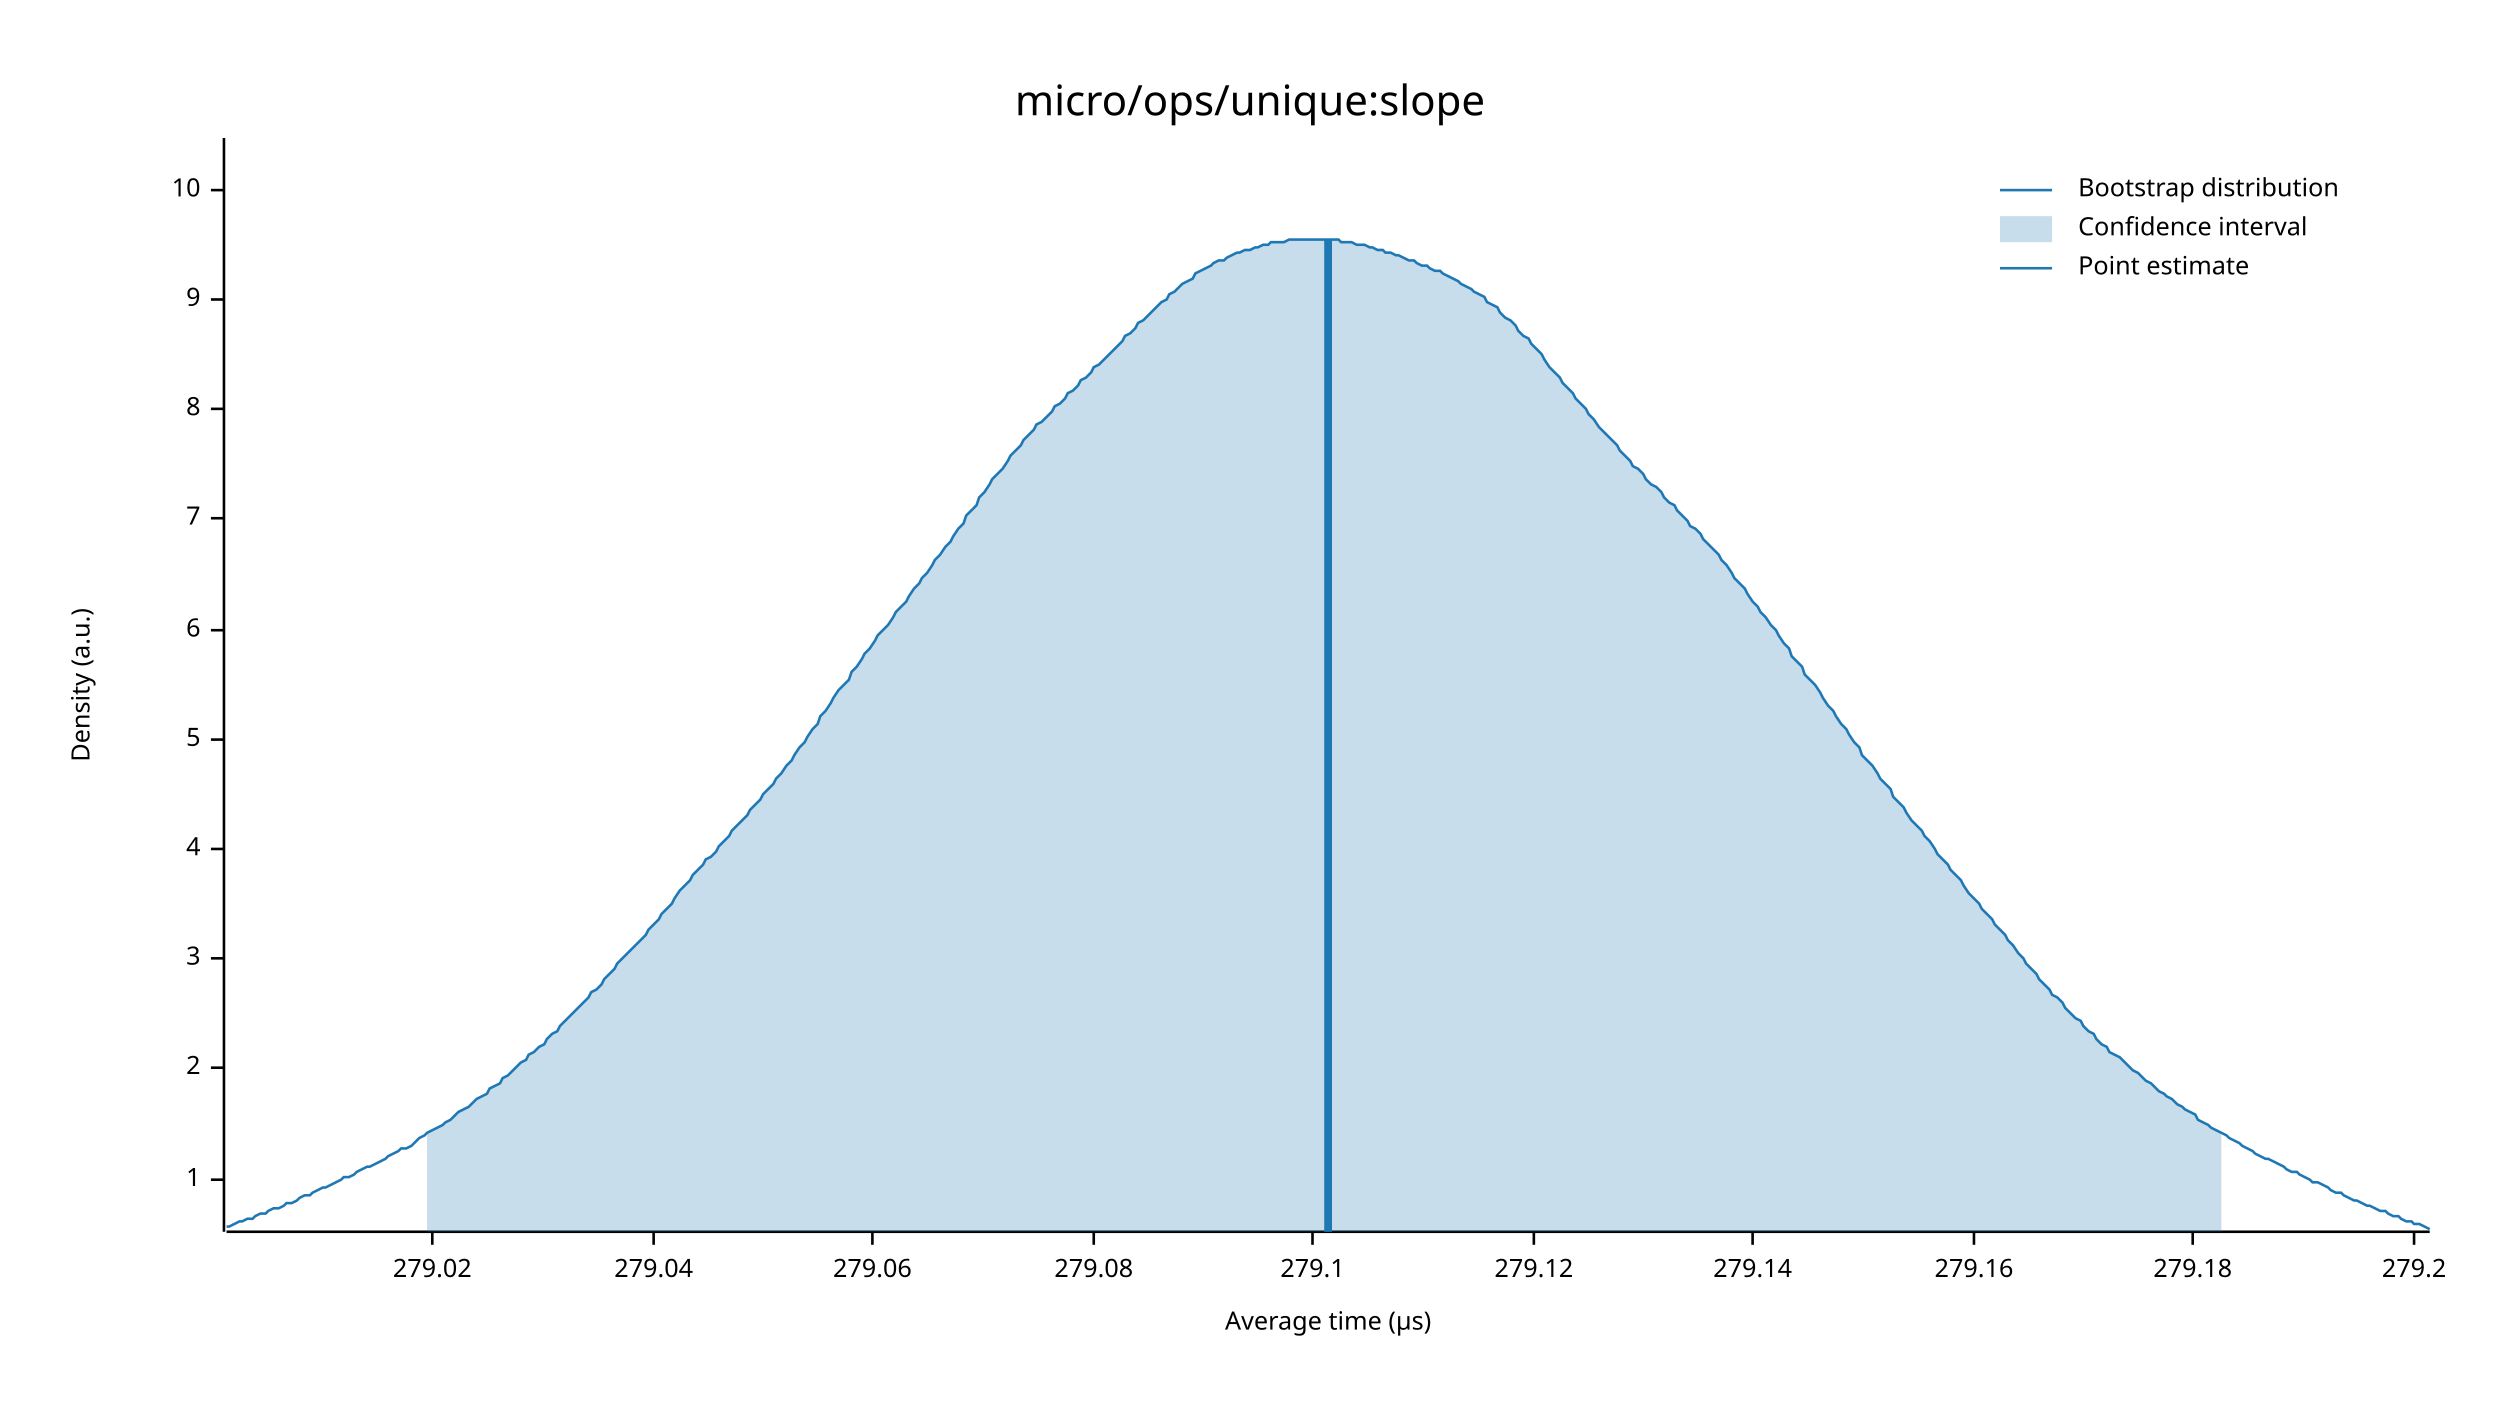
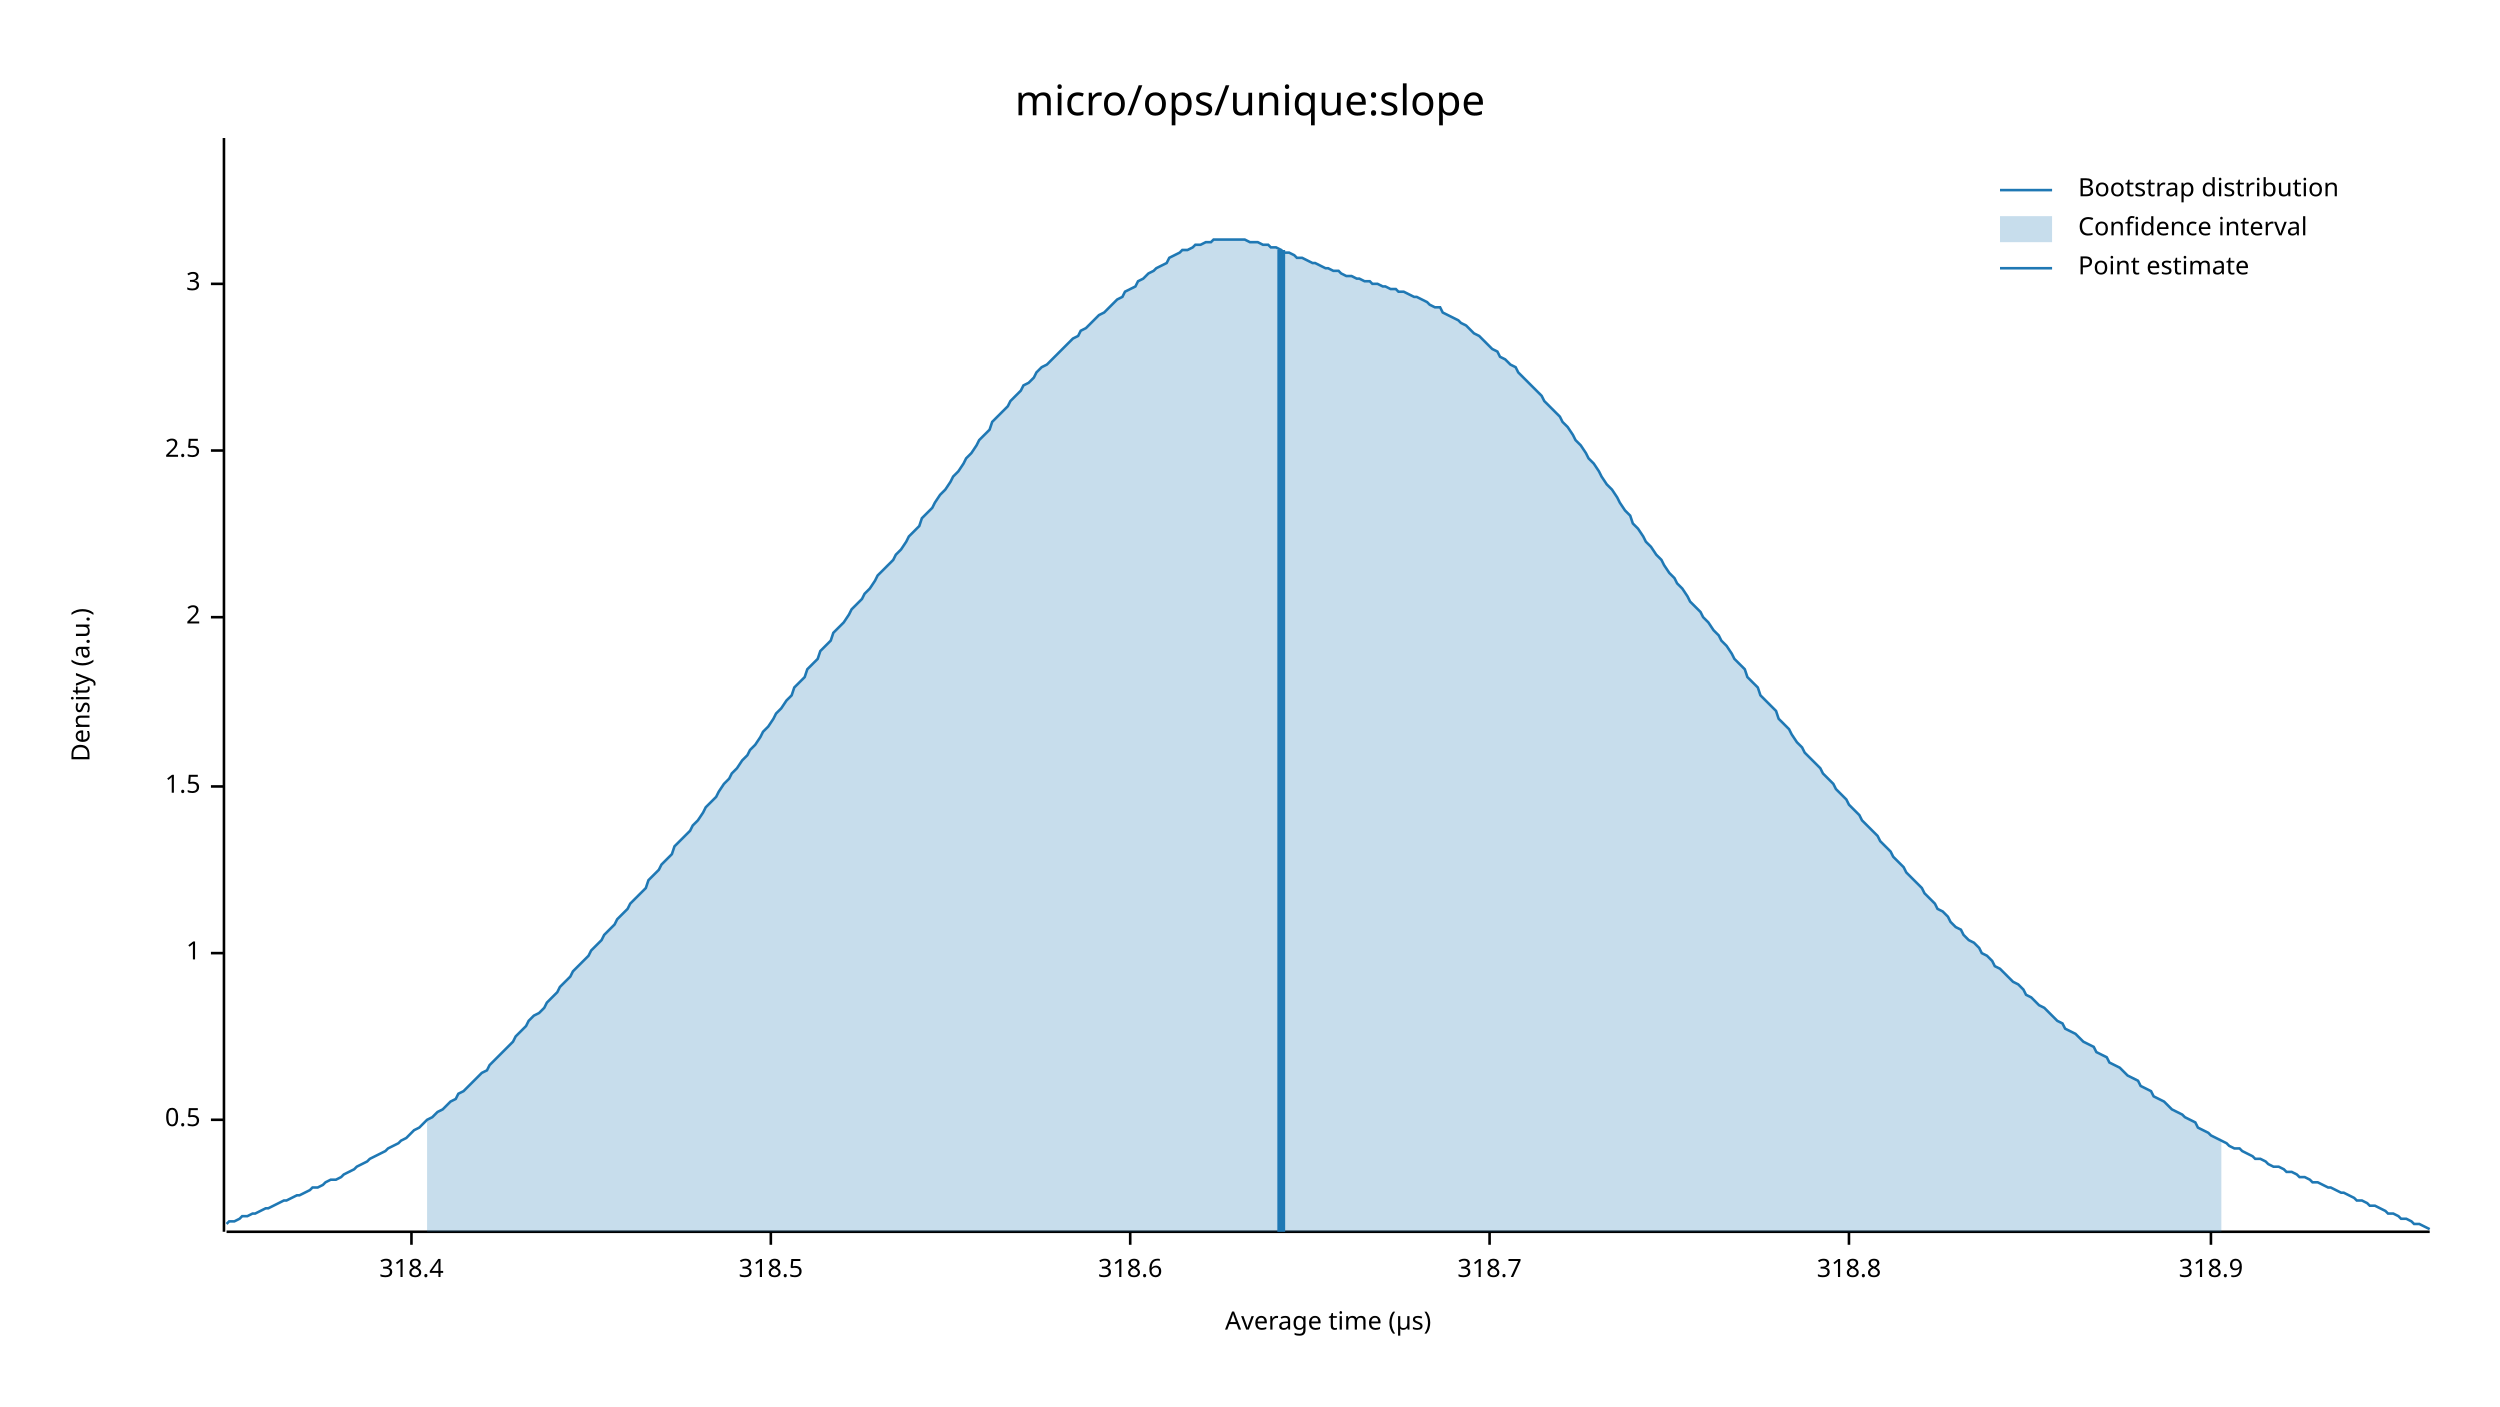
<svg xmlns="http://www.w3.org/2000/svg" width="960" height="540" viewBox="0 0 960 540">
  <text x="480" y="32" dy="0.76em" text-anchor="middle" font-family="sans-serif" font-size="16.129" opacity="1" fill="#000000">
micro/ops/unique:slope
</text>
  <text x="27" y="263" dy="0.76em" text-anchor="middle" font-family="sans-serif" font-size="9.677" opacity="1" fill="#000000" transform="rotate(270, 27, 263)">
Density (a.u.)
</text>
  <text x="510" y="513" dy="-0.5ex" text-anchor="middle" font-family="sans-serif" font-size="9.677" opacity="1" fill="#000000">
Average time (µs)
</text>
  <polyline fill="none" opacity="1" stroke="#000000" stroke-width="1" points="86,53 86,473 " />
-   <text x="77" y="453" dy="0.5ex" text-anchor="end" font-family="sans-serif" font-size="9.677" opacity="1" fill="#000000">
+   <text x="77" y="430" dy="0.5ex" text-anchor="end" font-family="sans-serif" font-size="9.677" opacity="1" fill="#000000">
+ 0.5
+ </text>
+   <polyline fill="none" opacity="1" stroke="#000000" stroke-width="1" points="81,430 86,430 " />
+   <text x="77" y="366" dy="0.5ex" text-anchor="end" font-family="sans-serif" font-size="9.677" opacity="1" fill="#000000">
1
</text>
-   <polyline fill="none" opacity="1" stroke="#000000" stroke-width="1" points="81,453 86,453 " />
-   <text x="77" y="410" dy="0.5ex" text-anchor="end" font-family="sans-serif" font-size="9.677" opacity="1" fill="#000000">
+   <polyline fill="none" opacity="1" stroke="#000000" stroke-width="1" points="81,366 86,366 " />
+   <text x="77" y="302" dy="0.5ex" text-anchor="end" font-family="sans-serif" font-size="9.677" opacity="1" fill="#000000">
+ 1.5
+ </text>
+   <polyline fill="none" opacity="1" stroke="#000000" stroke-width="1" points="81,302 86,302 " />
+   <text x="77" y="237" dy="0.5ex" text-anchor="end" font-family="sans-serif" font-size="9.677" opacity="1" fill="#000000">
2
</text>
-   <polyline fill="none" opacity="1" stroke="#000000" stroke-width="1" points="81,410 86,410 " />
-   <text x="77" y="368" dy="0.5ex" text-anchor="end" font-family="sans-serif" font-size="9.677" opacity="1" fill="#000000">
+   <polyline fill="none" opacity="1" stroke="#000000" stroke-width="1" points="81,237 86,237 " />
+   <text x="77" y="173" dy="0.5ex" text-anchor="end" font-family="sans-serif" font-size="9.677" opacity="1" fill="#000000">
+ 2.5
+ </text>
+   <polyline fill="none" opacity="1" stroke="#000000" stroke-width="1" points="81,173 86,173 " />
+   <text x="77" y="109" dy="0.5ex" text-anchor="end" font-family="sans-serif" font-size="9.677" opacity="1" fill="#000000">
3
</text>
-   <polyline fill="none" opacity="1" stroke="#000000" stroke-width="1" points="81,368 86,368 " />
-   <text x="77" y="326" dy="0.5ex" text-anchor="end" font-family="sans-serif" font-size="9.677" opacity="1" fill="#000000">
- 4
+   <polyline fill="none" opacity="1" stroke="#000000" stroke-width="1" points="81,109 86,109 " />
+   <polyline fill="none" opacity="1" stroke="#000000" stroke-width="1" points="87,473 933,473 " />
+   <text x="158" y="483" dy="0.76em" text-anchor="middle" font-family="sans-serif" font-size="9.677" opacity="1" fill="#000000">
+ 318.4
</text>
-   <polyline fill="none" opacity="1" stroke="#000000" stroke-width="1" points="81,326 86,326 " />
-   <text x="77" y="284" dy="0.5ex" text-anchor="end" font-family="sans-serif" font-size="9.677" opacity="1" fill="#000000">
- 5
+   <polyline fill="none" opacity="1" stroke="#000000" stroke-width="1" points="158,473 158,478 " />
+   <text x="296" y="483" dy="0.76em" text-anchor="middle" font-family="sans-serif" font-size="9.677" opacity="1" fill="#000000">
+ 318.5
</text>
-   <polyline fill="none" opacity="1" stroke="#000000" stroke-width="1" points="81,284 86,284 " />
-   <text x="77" y="242" dy="0.5ex" text-anchor="end" font-family="sans-serif" font-size="9.677" opacity="1" fill="#000000">
- 6
+   <polyline fill="none" opacity="1" stroke="#000000" stroke-width="1" points="296,473 296,478 " />
+   <text x="434" y="483" dy="0.76em" text-anchor="middle" font-family="sans-serif" font-size="9.677" opacity="1" fill="#000000">
+ 318.6
</text>
-   <polyline fill="none" opacity="1" stroke="#000000" stroke-width="1" points="81,242 86,242 " />
-   <text x="77" y="199" dy="0.5ex" text-anchor="end" font-family="sans-serif" font-size="9.677" opacity="1" fill="#000000">
- 7
+   <polyline fill="none" opacity="1" stroke="#000000" stroke-width="1" points="434,473 434,478 " />
+   <text x="572" y="483" dy="0.76em" text-anchor="middle" font-family="sans-serif" font-size="9.677" opacity="1" fill="#000000">
+ 318.7
</text>
-   <polyline fill="none" opacity="1" stroke="#000000" stroke-width="1" points="81,199 86,199 " />
-   <text x="77" y="157" dy="0.5ex" text-anchor="end" font-family="sans-serif" font-size="9.677" opacity="1" fill="#000000">
- 8
+   <polyline fill="none" opacity="1" stroke="#000000" stroke-width="1" points="572,473 572,478 " />
+   <text x="710" y="483" dy="0.76em" text-anchor="middle" font-family="sans-serif" font-size="9.677" opacity="1" fill="#000000">
+ 318.8
</text>
-   <polyline fill="none" opacity="1" stroke="#000000" stroke-width="1" points="81,157 86,157 " />
-   <text x="77" y="115" dy="0.5ex" text-anchor="end" font-family="sans-serif" font-size="9.677" opacity="1" fill="#000000">
- 9
+   <polyline fill="none" opacity="1" stroke="#000000" stroke-width="1" points="710,473 710,478 " />
+   <text x="849" y="483" dy="0.76em" text-anchor="middle" font-family="sans-serif" font-size="9.677" opacity="1" fill="#000000">
+ 318.9
</text>
-   <polyline fill="none" opacity="1" stroke="#000000" stroke-width="1" points="81,115 86,115 " />
-   <text x="77" y="73" dy="0.5ex" text-anchor="end" font-family="sans-serif" font-size="9.677" opacity="1" fill="#000000">
- 10
- </text>
-   <polyline fill="none" opacity="1" stroke="#000000" stroke-width="1" points="81,73 86,73 " />
-   <polyline fill="none" opacity="1" stroke="#000000" stroke-width="1" points="87,473 933,473 " />
-   <text x="166" y="483" dy="0.76em" text-anchor="middle" font-family="sans-serif" font-size="9.677" opacity="1" fill="#000000">
- 279.02
- </text>
-   <polyline fill="none" opacity="1" stroke="#000000" stroke-width="1" points="166,473 166,478 " />
-   <text x="251" y="483" dy="0.76em" text-anchor="middle" font-family="sans-serif" font-size="9.677" opacity="1" fill="#000000">
- 279.04
- </text>
-   <polyline fill="none" opacity="1" stroke="#000000" stroke-width="1" points="251,473 251,478 " />
-   <text x="335" y="483" dy="0.76em" text-anchor="middle" font-family="sans-serif" font-size="9.677" opacity="1" fill="#000000">
- 279.06
- </text>
-   <polyline fill="none" opacity="1" stroke="#000000" stroke-width="1" points="335,473 335,478 " />
-   <text x="420" y="483" dy="0.76em" text-anchor="middle" font-family="sans-serif" font-size="9.677" opacity="1" fill="#000000">
- 279.08
- </text>
-   <polyline fill="none" opacity="1" stroke="#000000" stroke-width="1" points="420,473 420,478 " />
-   <text x="504" y="483" dy="0.76em" text-anchor="middle" font-family="sans-serif" font-size="9.677" opacity="1" fill="#000000">
- 279.1
- </text>
-   <polyline fill="none" opacity="1" stroke="#000000" stroke-width="1" points="504,473 504,478 " />
-   <text x="589" y="483" dy="0.76em" text-anchor="middle" font-family="sans-serif" font-size="9.677" opacity="1" fill="#000000">
- 279.12
- </text>
-   <polyline fill="none" opacity="1" stroke="#000000" stroke-width="1" points="589,473 589,478 " />
-   <text x="673" y="483" dy="0.76em" text-anchor="middle" font-family="sans-serif" font-size="9.677" opacity="1" fill="#000000">
- 279.14
- </text>
-   <polyline fill="none" opacity="1" stroke="#000000" stroke-width="1" points="673,473 673,478 " />
-   <text x="758" y="483" dy="0.76em" text-anchor="middle" font-family="sans-serif" font-size="9.677" opacity="1" fill="#000000">
- 279.16
- </text>
-   <polyline fill="none" opacity="1" stroke="#000000" stroke-width="1" points="758,473 758,478 " />
-   <text x="842" y="483" dy="0.76em" text-anchor="middle" font-family="sans-serif" font-size="9.677" opacity="1" fill="#000000">
- 279.18
- </text>
-   <polyline fill="none" opacity="1" stroke="#000000" stroke-width="1" points="842,473 842,478 " />
-   <text x="927" y="483" dy="0.76em" text-anchor="middle" font-family="sans-serif" font-size="9.677" opacity="1" fill="#000000">
- 279.2
- </text>
-   <polyline fill="none" opacity="1" stroke="#000000" stroke-width="1" points="927,473 927,478 " />
-   <polyline fill="none" opacity="1" stroke="#1F78B4" stroke-width="1" points="87,471 88,471 90,470 92,469 93,469 95,468 97,468 98,467 100,466 102,466 103,465 105,464 107,464 109,463 110,462 112,462 114,461 115,460 117,459 119,459 120,458 122,457 124,456 125,456 127,455 129,454 131,453 132,452 134,452 136,451 137,450 139,449 141,448 142,448 144,447 146,446 148,445 149,444 151,443 153,442 154,441 156,441 158,440 159,439 161,437 163,436 164,435 166,434 168,433 170,432 171,431 173,430 175,428 176,427 178,426 180,425 181,424 183,422 185,421 187,420 188,418 190,417 192,416 193,414 195,413 197,411 198,410 200,408 202,407 203,405 205,404 207,402 209,401 210,399 212,397 214,396 215,394 217,392 219,390 220,389 222,387 224,385 226,383 227,381 229,380 231,378 232,376 234,374 236,372 237,370 239,368 241,366 242,365 244,363 246,361 248,359 249,357 251,355 253,353 254,351 256,349 258,347 259,345 261,342 263,340 265,338 266,336 268,334 270,332 271,330 273,329 275,327 276,325 278,323 280,321 281,319 283,317 285,315 287,313 288,311 290,309 292,307 293,305 295,303 297,301 298,299 300,297 302,294 304,292 305,290 307,287 309,285 310,283 312,280 314,278 315,275 317,273 319,270 320,268 322,265 324,263 326,261 327,258 329,256 331,253 332,251 334,249 336,246 337,244 339,242 341,240 343,237 344,235 346,233 348,231 349,229 351,226 353,224 354,222 356,220 358,217 359,215 361,213 363,210 365,208 366,206 368,203 370,201 371,198 373,196 375,194 376,191 378,189 380,186 381,184 383,182 385,180 387,177 388,175 390,173 392,171 393,169 395,167 397,165 398,163 400,162 402,160 404,158 405,156 407,155 409,153 410,151 412,150 414,148 415,146 417,145 419,143 420,141 422,140 424,138 426,136 427,135 429,133 431,131 432,129 434,128 436,126 437,124 439,123 441,121 443,119 444,118 446,116 448,115 449,113 451,112 453,110 454,109 456,108 458,107 459,105 461,104 463,103 465,102 466,101 468,100 470,100 471,99 473,98 475,97 476,97 478,96 480,96 482,95 483,95 485,94 487,94 488,93 490,93 492,93 493,93 495,92 497,92 498,92 500,92 502,92 504,92 505,92 507,92 509,92 510,92 512,92 514,92 515,93 517,93 519,93 521,94 522,94 524,94 526,95 527,95 529,96 531,96 532,97 534,97 536,98 537,98 539,99 541,100 543,100 544,101 546,102 548,102 549,103 551,104 553,104 554,105 556,106 558,107 560,108 561,109 563,110 565,111 566,112 568,113 570,114 571,116 573,117 575,118 576,120 578,122 580,123 582,125 583,127 585,129 587,130 588,132 590,134 592,136 593,138 595,141 597,143 599,145 600,147 602,149 604,151 605,153 607,155 609,157 610,159 612,161 614,164 615,165 617,167 619,169 621,171 622,173 624,175 626,177 627,179 629,180 631,182 632,184 634,186 636,187 638,189 639,191 641,193 643,194 644,196 646,198 648,200 649,202 651,203 653,205 654,207 656,209 658,211 660,213 661,215 663,217 665,220 666,222 668,224 670,226 671,228 673,231 675,233 676,235 678,237 680,240 682,242 683,244 685,247 687,249 688,252 690,254 692,256 693,259 695,261 697,263 699,266 700,268 702,271 704,273 705,275 707,278 709,280 710,282 712,285 714,287 715,290 717,292 719,294 721,297 722,299 724,301 726,303 727,306 729,308 731,310 732,312 734,315 736,317 738,319 739,321 741,323 743,326 744,328 746,330 748,332 749,334 751,336 753,338 754,340 756,343 758,345 760,347 761,349 763,351 765,353 766,355 768,357 770,359 771,361 773,363 775,366 777,368 778,370 780,372 782,374 783,376 785,378 787,380 788,382 790,383 792,385 793,387 795,389 797,391 799,392 800,394 802,396 804,397 805,399 807,401 809,402 810,404 812,405 814,406 816,408 817,409 819,411 821,412 822,413 824,415 826,416 827,417 829,419 831,420 832,421 834,422 836,424 838,425 839,426 841,427 843,428 844,430 846,431 848,432 849,433 851,434 853,435 855,436 856,437 858,438 860,439 861,440 863,441 865,442 866,443 868,444 870,445 871,445 873,446 875,447 877,448 878,449 880,450 882,450 883,451 885,452 887,453 888,454 890,454 892,455 894,456 895,457 897,458 899,458 900,459 902,460 904,461 905,461 907,462 909,463 910,463 912,464 914,465 916,465 917,466 919,467 921,467 922,468 924,469 926,469 927,470 929,470 931,471 933,472 " />
-   <polygon opacity="0.25" fill="#1F78B4" points="164,435 166,434 168,433 170,432 171,431 173,430 175,428 176,427 178,426 180,425 181,424 183,422 185,421 187,420 188,418 190,417 192,416 193,414 195,413 197,411 198,410 200,408 202,407 203,405 205,404 207,402 209,401 210,399 212,397 214,396 215,394 217,392 219,390 220,389 222,387 224,385 226,383 227,381 229,380 231,378 232,376 234,374 236,372 237,370 239,368 241,366 242,365 244,363 246,361 248,359 249,357 251,355 253,353 254,351 256,349 258,347 259,345 261,342 263,340 265,338 266,336 268,334 270,332 271,330 273,329 275,327 276,325 278,323 280,321 281,319 283,317 285,315 287,313 288,311 290,309 292,307 293,305 295,303 297,301 298,299 300,297 302,294 304,292 305,290 307,287 309,285 310,283 312,280 314,278 315,275 317,273 319,270 320,268 322,265 324,263 326,261 327,258 329,256 331,253 332,251 334,249 336,246 337,244 339,242 341,240 343,237 344,235 346,233 348,231 349,229 351,226 353,224 354,222 356,220 358,217 359,215 361,213 363,210 365,208 366,206 368,203 370,201 371,198 373,196 375,194 376,191 378,189 380,186 381,184 383,182 385,180 387,177 388,175 390,173 392,171 393,169 395,167 397,165 398,163 400,162 402,160 404,158 405,156 407,155 409,153 410,151 412,150 414,148 415,146 417,145 419,143 420,141 422,140 424,138 426,136 427,135 429,133 431,131 432,129 434,128 436,126 437,124 439,123 441,121 443,119 444,118 446,116 448,115 449,113 451,112 453,110 454,109 456,108 458,107 459,105 461,104 463,103 465,102 466,101 468,100 470,100 471,99 473,98 475,97 476,97 478,96 480,96 482,95 483,95 485,94 487,94 488,93 490,93 492,93 493,93 495,92 497,92 498,92 500,92 502,92 504,92 505,92 507,92 509,92 510,92 512,92 514,92 515,93 517,93 519,93 521,94 522,94 524,94 526,95 527,95 529,96 531,96 532,97 534,97 536,98 537,98 539,99 541,100 543,100 544,101 546,102 548,102 549,103 551,104 553,104 554,105 556,106 558,107 560,108 561,109 563,110 565,111 566,112 568,113 570,114 571,116 573,117 575,118 576,120 578,122 580,123 582,125 583,127 585,129 587,130 588,132 590,134 592,136 593,138 595,141 597,143 599,145 600,147 602,149 604,151 605,153 607,155 609,157 610,159 612,161 614,164 615,165 617,167 619,169 621,171 622,173 624,175 626,177 627,179 629,180 631,182 632,184 634,186 636,187 638,189 639,191 641,193 643,194 644,196 646,198 648,200 649,202 651,203 653,205 654,207 656,209 658,211 660,213 661,215 663,217 665,220 666,222 668,224 670,226 671,228 673,231 675,233 676,235 678,237 680,240 682,242 683,244 685,247 687,249 688,252 690,254 692,256 693,259 695,261 697,263 699,266 700,268 702,271 704,273 705,275 707,278 709,280 710,282 712,285 714,287 715,290 717,292 719,294 721,297 722,299 724,301 726,303 727,306 729,308 731,310 732,312 734,315 736,317 738,319 739,321 741,323 743,326 744,328 746,330 748,332 749,334 751,336 753,338 754,340 756,343 758,345 760,347 761,349 763,351 765,353 766,355 768,357 770,359 771,361 773,363 775,366 777,368 778,370 780,372 782,374 783,376 785,378 787,380 788,382 790,383 792,385 793,387 795,389 797,391 799,392 800,394 802,396 804,397 805,399 807,401 809,402 810,404 812,405 814,406 816,408 817,409 819,411 821,412 822,413 824,415 826,416 827,417 829,419 831,420 832,421 834,422 836,424 838,425 839,426 841,427 843,428 844,430 846,431 848,432 849,433 851,434 853,435 853,473 164,473 " />
-   <polyline fill="none" opacity="1" stroke="#1F78B4" stroke-width="3" points="510,473 510,92 " />
+   <polyline fill="none" opacity="1" stroke="#000000" stroke-width="1" points="849,473 849,478 " />
+   <polyline fill="none" opacity="1" stroke="#1F78B4" stroke-width="1" points="87,470 88,469 90,469 92,468 93,467 95,467 97,466 98,466 100,465 102,464 103,464 105,463 107,462 109,461 110,461 112,460 114,459 115,459 117,458 119,457 120,456 122,456 124,455 125,454 127,453 129,453 131,452 132,451 134,450 136,449 137,448 139,447 141,446 142,445 144,444 146,443 148,442 149,441 151,440 153,439 154,438 156,437 158,435 159,434 161,433 163,431 164,430 166,429 168,427 170,426 171,425 173,423 175,422 176,420 178,419 180,417 181,416 183,414 185,412 187,411 188,409 190,407 192,405 193,404 195,402 197,400 198,398 200,396 202,394 203,392 205,390 207,389 209,387 210,385 212,383 214,381 215,379 217,377 219,375 220,373 222,371 224,369 226,367 227,365 229,363 231,361 232,359 234,357 236,355 237,353 239,351 241,349 242,347 244,345 246,343 248,341 249,338 251,336 253,334 254,332 256,330 258,328 259,325 261,323 263,321 265,319 266,317 268,315 270,312 271,310 273,308 275,306 276,304 278,301 280,299 281,297 283,295 285,292 287,290 288,288 290,286 292,283 293,281 295,279 297,276 298,274 300,272 302,269 304,267 305,264 307,262 309,260 310,257 312,255 314,253 315,250 317,248 319,246 320,243 322,241 324,239 326,236 327,234 329,232 331,230 332,228 334,226 336,223 337,221 339,219 341,217 343,215 344,213 346,211 348,208 349,206 351,204 353,202 354,199 356,197 358,195 359,193 361,190 363,188 365,185 366,183 368,181 370,178 371,176 373,174 375,171 376,169 378,167 380,165 381,162 383,160 385,158 387,156 388,154 390,152 392,150 393,148 395,147 397,145 398,143 400,141 402,140 404,138 405,137 407,135 409,133 410,132 412,130 414,129 415,127 417,126 419,124 420,123 422,121 424,120 426,118 427,117 429,115 431,114 432,112 434,111 436,110 437,108 439,107 441,105 443,104 444,103 446,102 448,101 449,99 451,98 453,97 454,96 456,96 458,95 459,94 461,94 463,93 465,93 466,92 468,92 470,92 471,92 473,92 475,92 476,92 478,92 480,93 482,93 483,93 485,94 487,94 488,95 490,95 492,96 493,97 495,97 497,98 498,99 500,99 502,100 504,101 505,101 507,102 509,103 510,103 512,104 514,104 515,105 517,106 519,106 521,107 522,107 524,108 526,108 527,109 529,109 531,110 532,110 534,111 536,111 537,112 539,112 541,113 543,114 544,114 546,115 548,116 549,117 551,118 553,118 554,120 556,121 558,122 560,123 561,124 563,125 565,127 566,128 568,129 570,131 571,132 573,134 575,135 576,137 578,138 580,140 582,141 583,143 585,145 587,147 588,148 590,150 592,152 593,154 595,156 597,158 599,160 600,162 602,164 604,167 605,169 607,171 609,174 610,176 612,178 614,181 615,183 617,186 619,188 621,191 622,193 624,196 626,198 627,201 629,203 631,206 632,208 634,210 636,213 638,215 639,217 641,220 643,222 644,224 646,226 648,229 649,231 651,233 653,235 654,237 656,239 658,242 660,244 661,246 663,248 665,251 666,253 668,255 670,257 671,260 673,262 675,264 676,267 678,269 680,271 682,273 683,276 685,278 687,280 688,282 690,285 692,287 693,289 695,291 697,293 699,295 700,297 702,299 704,301 705,303 707,305 709,307 710,309 712,311 714,313 715,315 717,317 719,319 721,321 722,323 724,325 726,327 727,329 729,331 731,333 732,335 734,337 736,339 738,341 739,343 741,345 743,347 744,349 746,350 748,352 749,354 751,356 753,357 754,359 756,361 758,362 760,364 761,366 763,367 765,369 766,371 768,372 770,374 771,375 773,377 775,378 777,380 778,382 780,383 782,385 783,386 785,387 787,389 788,390 790,392 792,393 793,395 795,396 797,397 799,399 800,400 802,401 804,402 805,404 807,405 809,406 810,408 812,409 814,410 816,412 817,413 819,414 821,415 822,417 824,418 826,419 827,421 829,422 831,423 832,424 834,426 836,427 838,428 839,429 841,430 843,431 844,433 846,434 848,435 849,436 851,437 853,438 855,439 856,440 858,441 860,441 861,442 863,443 865,444 866,445 868,445 870,446 871,447 873,448 875,448 877,449 878,450 880,450 882,451 883,452 885,452 887,453 888,454 890,454 892,455 894,456 895,456 897,457 899,458 900,458 902,459 904,460 905,461 907,461 909,462 910,463 912,463 914,464 916,465 917,466 919,466 921,467 922,468 924,468 926,469 927,470 929,470 931,471 933,472 " />
+   <polygon opacity="0.25" fill="#1F78B4" points="164,430 166,429 168,427 170,426 171,425 173,423 175,422 176,420 178,419 180,417 181,416 183,414 185,412 187,411 188,409 190,407 192,405 193,404 195,402 197,400 198,398 200,396 202,394 203,392 205,390 207,389 209,387 210,385 212,383 214,381 215,379 217,377 219,375 220,373 222,371 224,369 226,367 227,365 229,363 231,361 232,359 234,357 236,355 237,353 239,351 241,349 242,347 244,345 246,343 248,341 249,338 251,336 253,334 254,332 256,330 258,328 259,325 261,323 263,321 265,319 266,317 268,315 270,312 271,310 273,308 275,306 276,304 278,301 280,299 281,297 283,295 285,292 287,290 288,288 290,286 292,283 293,281 295,279 297,276 298,274 300,272 302,269 304,267 305,264 307,262 309,260 310,257 312,255 314,253 315,250 317,248 319,246 320,243 322,241 324,239 326,236 327,234 329,232 331,230 332,228 334,226 336,223 337,221 339,219 341,217 343,215 344,213 346,211 348,208 349,206 351,204 353,202 354,199 356,197 358,195 359,193 361,190 363,188 365,185 366,183 368,181 370,178 371,176 373,174 375,171 376,169 378,167 380,165 381,162 383,160 385,158 387,156 388,154 390,152 392,150 393,148 395,147 397,145 398,143 400,141 402,140 404,138 405,137 407,135 409,133 410,132 412,130 414,129 415,127 417,126 419,124 420,123 422,121 424,120 426,118 427,117 429,115 431,114 432,112 434,111 436,110 437,108 439,107 441,105 443,104 444,103 446,102 448,101 449,99 451,98 453,97 454,96 456,96 458,95 459,94 461,94 463,93 465,93 466,92 468,92 470,92 471,92 473,92 475,92 476,92 478,92 480,93 482,93 483,93 485,94 487,94 488,95 490,95 492,96 493,97 495,97 497,98 498,99 500,99 502,100 504,101 505,101 507,102 509,103 510,103 512,104 514,104 515,105 517,106 519,106 521,107 522,107 524,108 526,108 527,109 529,109 531,110 532,110 534,111 536,111 537,112 539,112 541,113 543,114 544,114 546,115 548,116 549,117 551,118 553,118 554,120 556,121 558,122 560,123 561,124 563,125 565,127 566,128 568,129 570,131 571,132 573,134 575,135 576,137 578,138 580,140 582,141 583,143 585,145 587,147 588,148 590,150 592,152 593,154 595,156 597,158 599,160 600,162 602,164 604,167 605,169 607,171 609,174 610,176 612,178 614,181 615,183 617,186 619,188 621,191 622,193 624,196 626,198 627,201 629,203 631,206 632,208 634,210 636,213 638,215 639,217 641,220 643,222 644,224 646,226 648,229 649,231 651,233 653,235 654,237 656,239 658,242 660,244 661,246 663,248 665,251 666,253 668,255 670,257 671,260 673,262 675,264 676,267 678,269 680,271 682,273 683,276 685,278 687,280 688,282 690,285 692,287 693,289 695,291 697,293 699,295 700,297 702,299 704,301 705,303 707,305 709,307 710,309 712,311 714,313 715,315 717,317 719,319 721,321 722,323 724,325 726,327 727,329 729,331 731,333 732,335 734,337 736,339 738,341 739,343 741,345 743,347 744,349 746,350 748,352 749,354 751,356 753,357 754,359 756,361 758,362 760,364 761,366 763,367 765,369 766,371 768,372 770,374 771,375 773,377 775,378 777,380 778,382 780,383 782,385 783,386 785,387 787,389 788,390 790,392 792,393 793,395 795,396 797,397 799,399 800,400 802,401 804,402 805,404 807,405 809,406 810,408 812,409 814,410 816,412 817,413 819,414 821,415 822,417 824,418 826,419 827,421 829,422 831,423 832,424 834,426 836,427 838,428 839,429 841,430 843,431 844,433 846,434 848,435 849,436 851,437 853,438 853,473 164,473 " />
+   <polyline fill="none" opacity="1" stroke="#1F78B4" stroke-width="3" points="492,473 492,96 " />
  <text x="798" y="68" dy="0.76em" text-anchor="start" font-family="sans-serif" font-size="9.677" opacity="1" fill="#000000">
Bootstrap distribution
</text>
  <text x="798" y="83" dy="0.76em" text-anchor="start" font-family="sans-serif" font-size="9.677" opacity="1" fill="#000000">
Confidence interval
</text>
  <text x="798" y="98" dy="0.76em" text-anchor="start" font-family="sans-serif" font-size="9.677" opacity="1" fill="#000000">
Point estimate
</text>
  <polyline fill="none" opacity="1" stroke="#1F78B4" stroke-width="1" points="768,73 788,73 " />
  <rect x="768" y="83" width="20" height="10" opacity="0.25" fill="#1F78B4" stroke="none" />
  <polyline fill="none" opacity="1" stroke="#1F78B4" stroke-width="1" points="768,103 788,103 " />
</svg>
